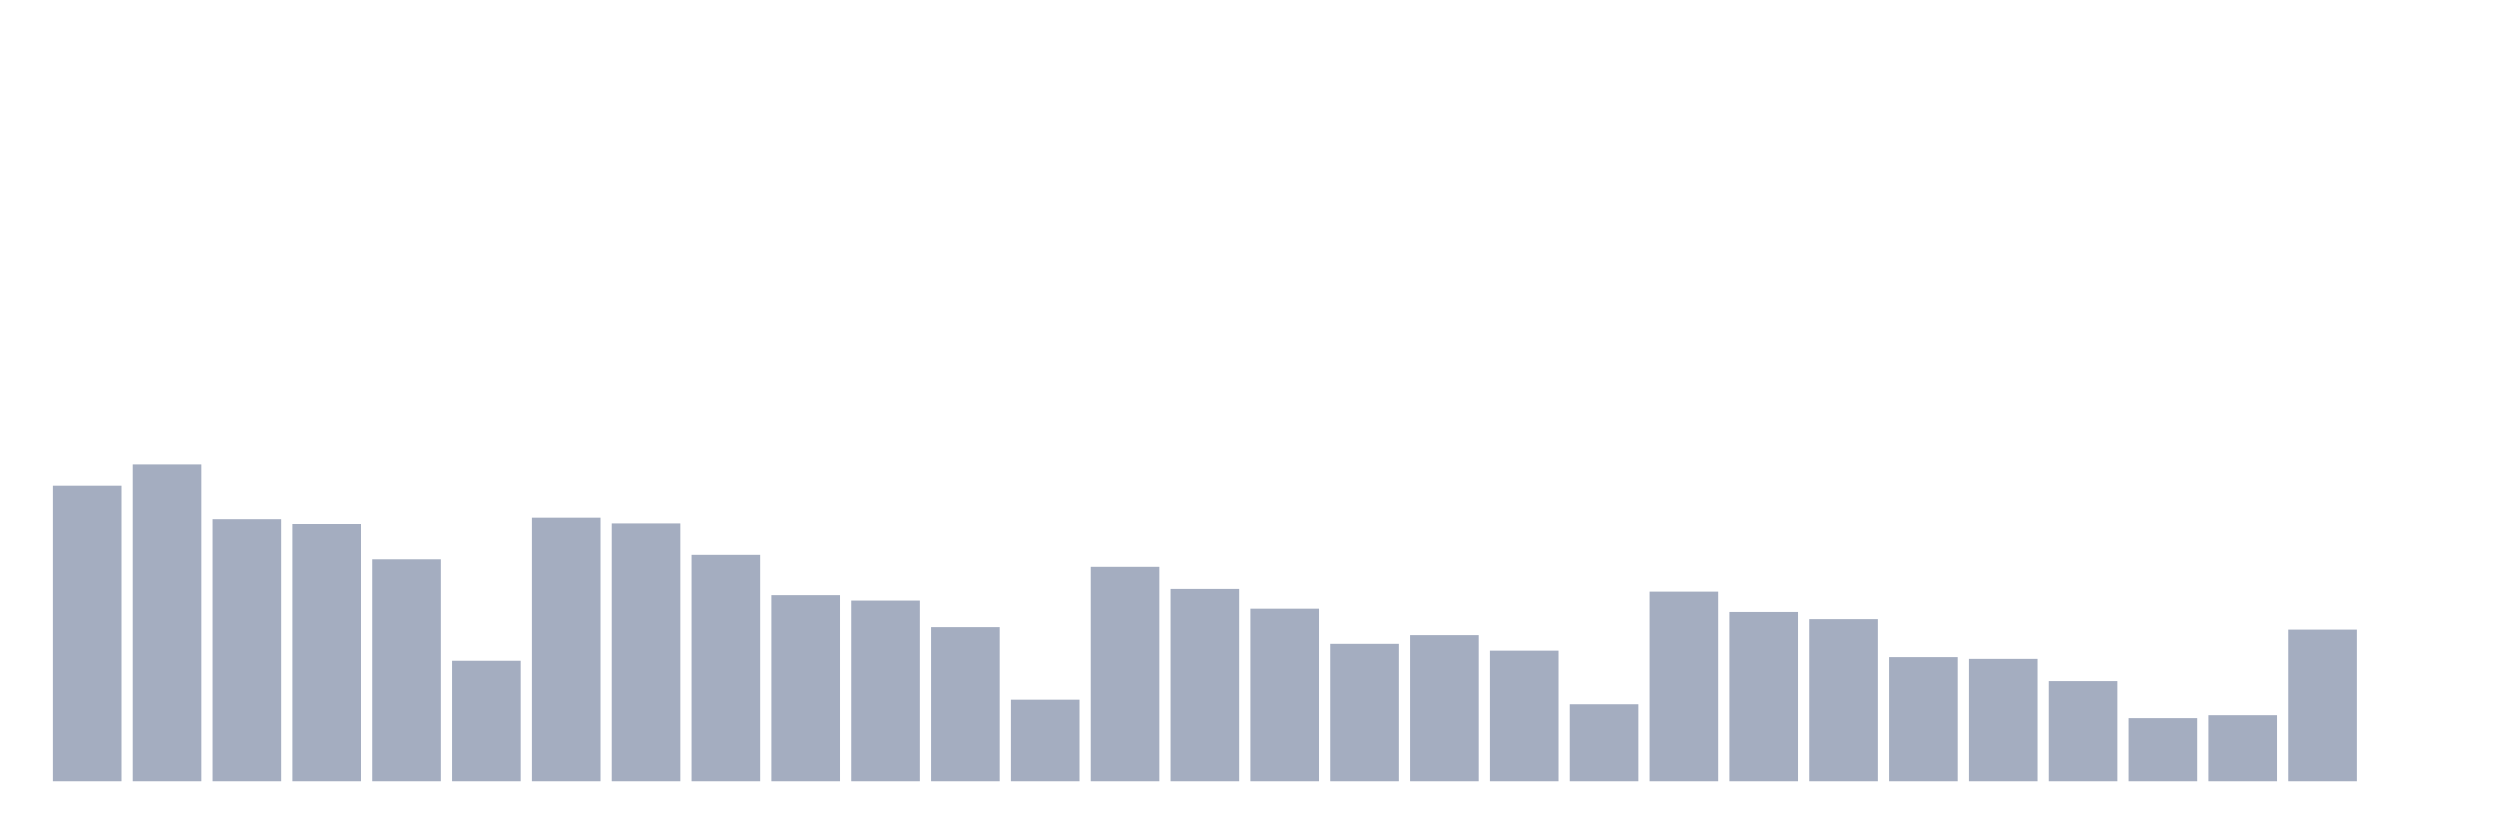
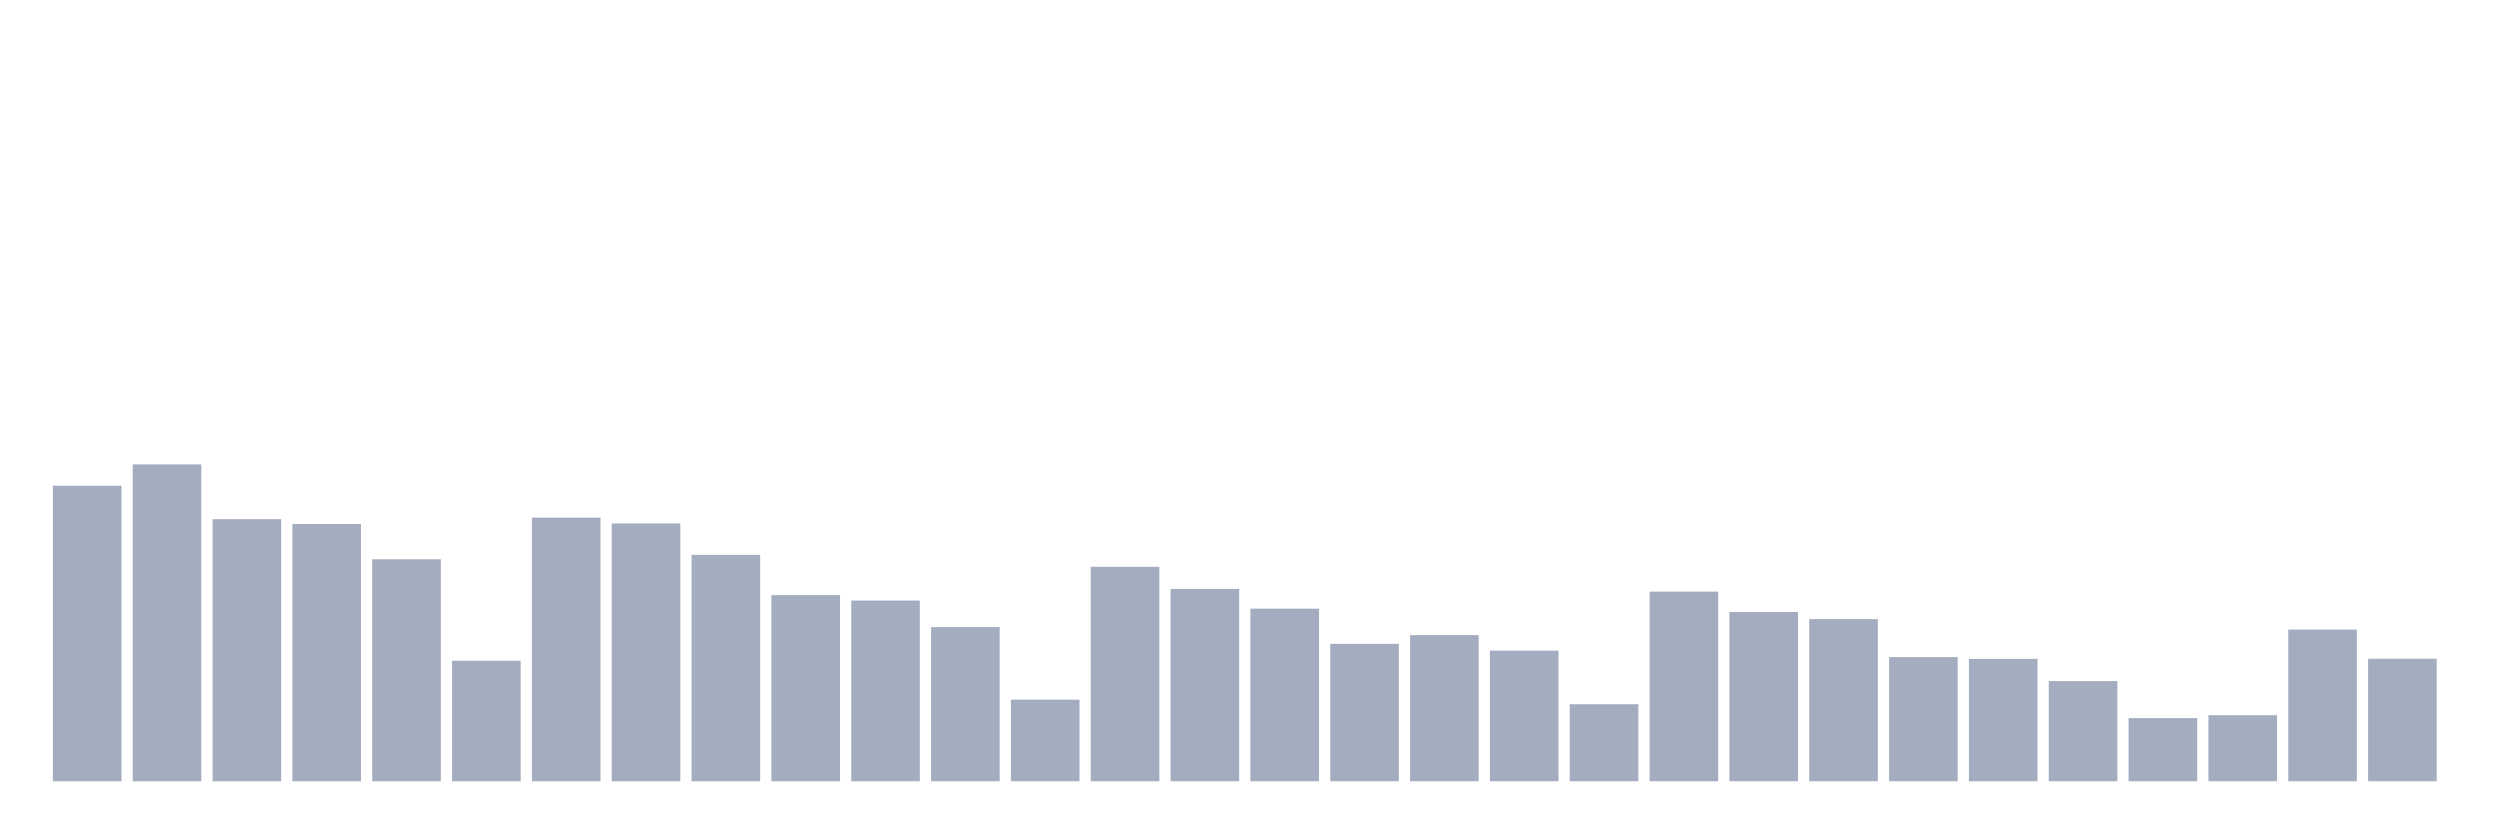
<svg xmlns="http://www.w3.org/2000/svg" viewBox="0 0 480 160">
  <g transform="translate(10,10)">
    <rect class="bar" x="0.153" width="13.175" y="83.251" height="56.749" fill="rgb(164,173,192)" />
    <rect class="bar" x="15.482" width="13.175" y="79.165" height="60.835" fill="rgb(164,173,192)" />
    <rect class="bar" x="30.81" width="13.175" y="89.684" height="50.316" fill="rgb(164,173,192)" />
    <rect class="bar" x="46.138" width="13.175" y="90.609" height="49.391" fill="rgb(164,173,192)" />
    <rect class="bar" x="61.466" width="13.175" y="97.381" height="42.619" fill="rgb(164,173,192)" />
    <rect class="bar" x="76.794" width="13.175" y="116.862" height="23.138" fill="rgb(164,173,192)" />
    <rect class="bar" x="92.123" width="13.175" y="89.391" height="50.609" fill="rgb(164,173,192)" />
    <rect class="bar" x="107.451" width="13.175" y="90.497" height="49.503" fill="rgb(164,173,192)" />
    <rect class="bar" x="122.779" width="13.175" y="96.524" height="43.476" fill="rgb(164,173,192)" />
    <rect class="bar" x="138.107" width="13.175" y="104.266" height="35.734" fill="rgb(164,173,192)" />
    <rect class="bar" x="153.436" width="13.175" y="105.305" height="34.695" fill="rgb(164,173,192)" />
    <rect class="bar" x="168.764" width="13.175" y="110.406" height="29.594" fill="rgb(164,173,192)" />
    <rect class="bar" x="184.092" width="13.175" y="124.334" height="15.666" fill="rgb(164,173,192)" />
    <rect class="bar" x="199.42" width="13.175" y="98.826" height="41.174" fill="rgb(164,173,192)" />
    <rect class="bar" x="214.748" width="13.175" y="103.07" height="36.93" fill="rgb(164,173,192)" />
    <rect class="bar" x="230.077" width="13.175" y="106.862" height="33.138" fill="rgb(164,173,192)" />
    <rect class="bar" x="245.405" width="13.175" y="113.612" height="26.388" fill="rgb(164,173,192)" />
    <rect class="bar" x="260.733" width="13.175" y="111.941" height="28.059" fill="rgb(164,173,192)" />
    <rect class="bar" x="276.061" width="13.175" y="114.921" height="25.079" fill="rgb(164,173,192)" />
    <rect class="bar" x="291.39" width="13.175" y="125.214" height="14.786" fill="rgb(164,173,192)" />
    <rect class="bar" x="306.718" width="13.175" y="103.589" height="36.411" fill="rgb(164,173,192)" />
    <rect class="bar" x="322.046" width="13.175" y="107.494" height="32.506" fill="rgb(164,173,192)" />
    <rect class="bar" x="337.374" width="13.175" y="108.871" height="31.129" fill="rgb(164,173,192)" />
    <rect class="bar" x="352.702" width="13.175" y="116.163" height="23.837" fill="rgb(164,173,192)" />
    <rect class="bar" x="368.031" width="13.175" y="116.501" height="23.499" fill="rgb(164,173,192)" />
    <rect class="bar" x="383.359" width="13.175" y="120.767" height="19.233" fill="rgb(164,173,192)" />
    <rect class="bar" x="398.687" width="13.175" y="127.878" height="12.122" fill="rgb(164,173,192)" />
    <rect class="bar" x="414.015" width="13.175" y="127.314" height="12.686" fill="rgb(164,173,192)" />
    <rect class="bar" x="429.344" width="13.175" y="110.88" height="29.12" fill="rgb(164,173,192)" />
-     <rect class="bar" x="444.672" width="13.175" y="140" height="0" fill="rgb(164,173,192)" />
+     <rect class="bar" x="444.672" width="13.175" y="116.479" height="23.521" fill="rgb(164,173,192)" />
  </g>
</svg>
